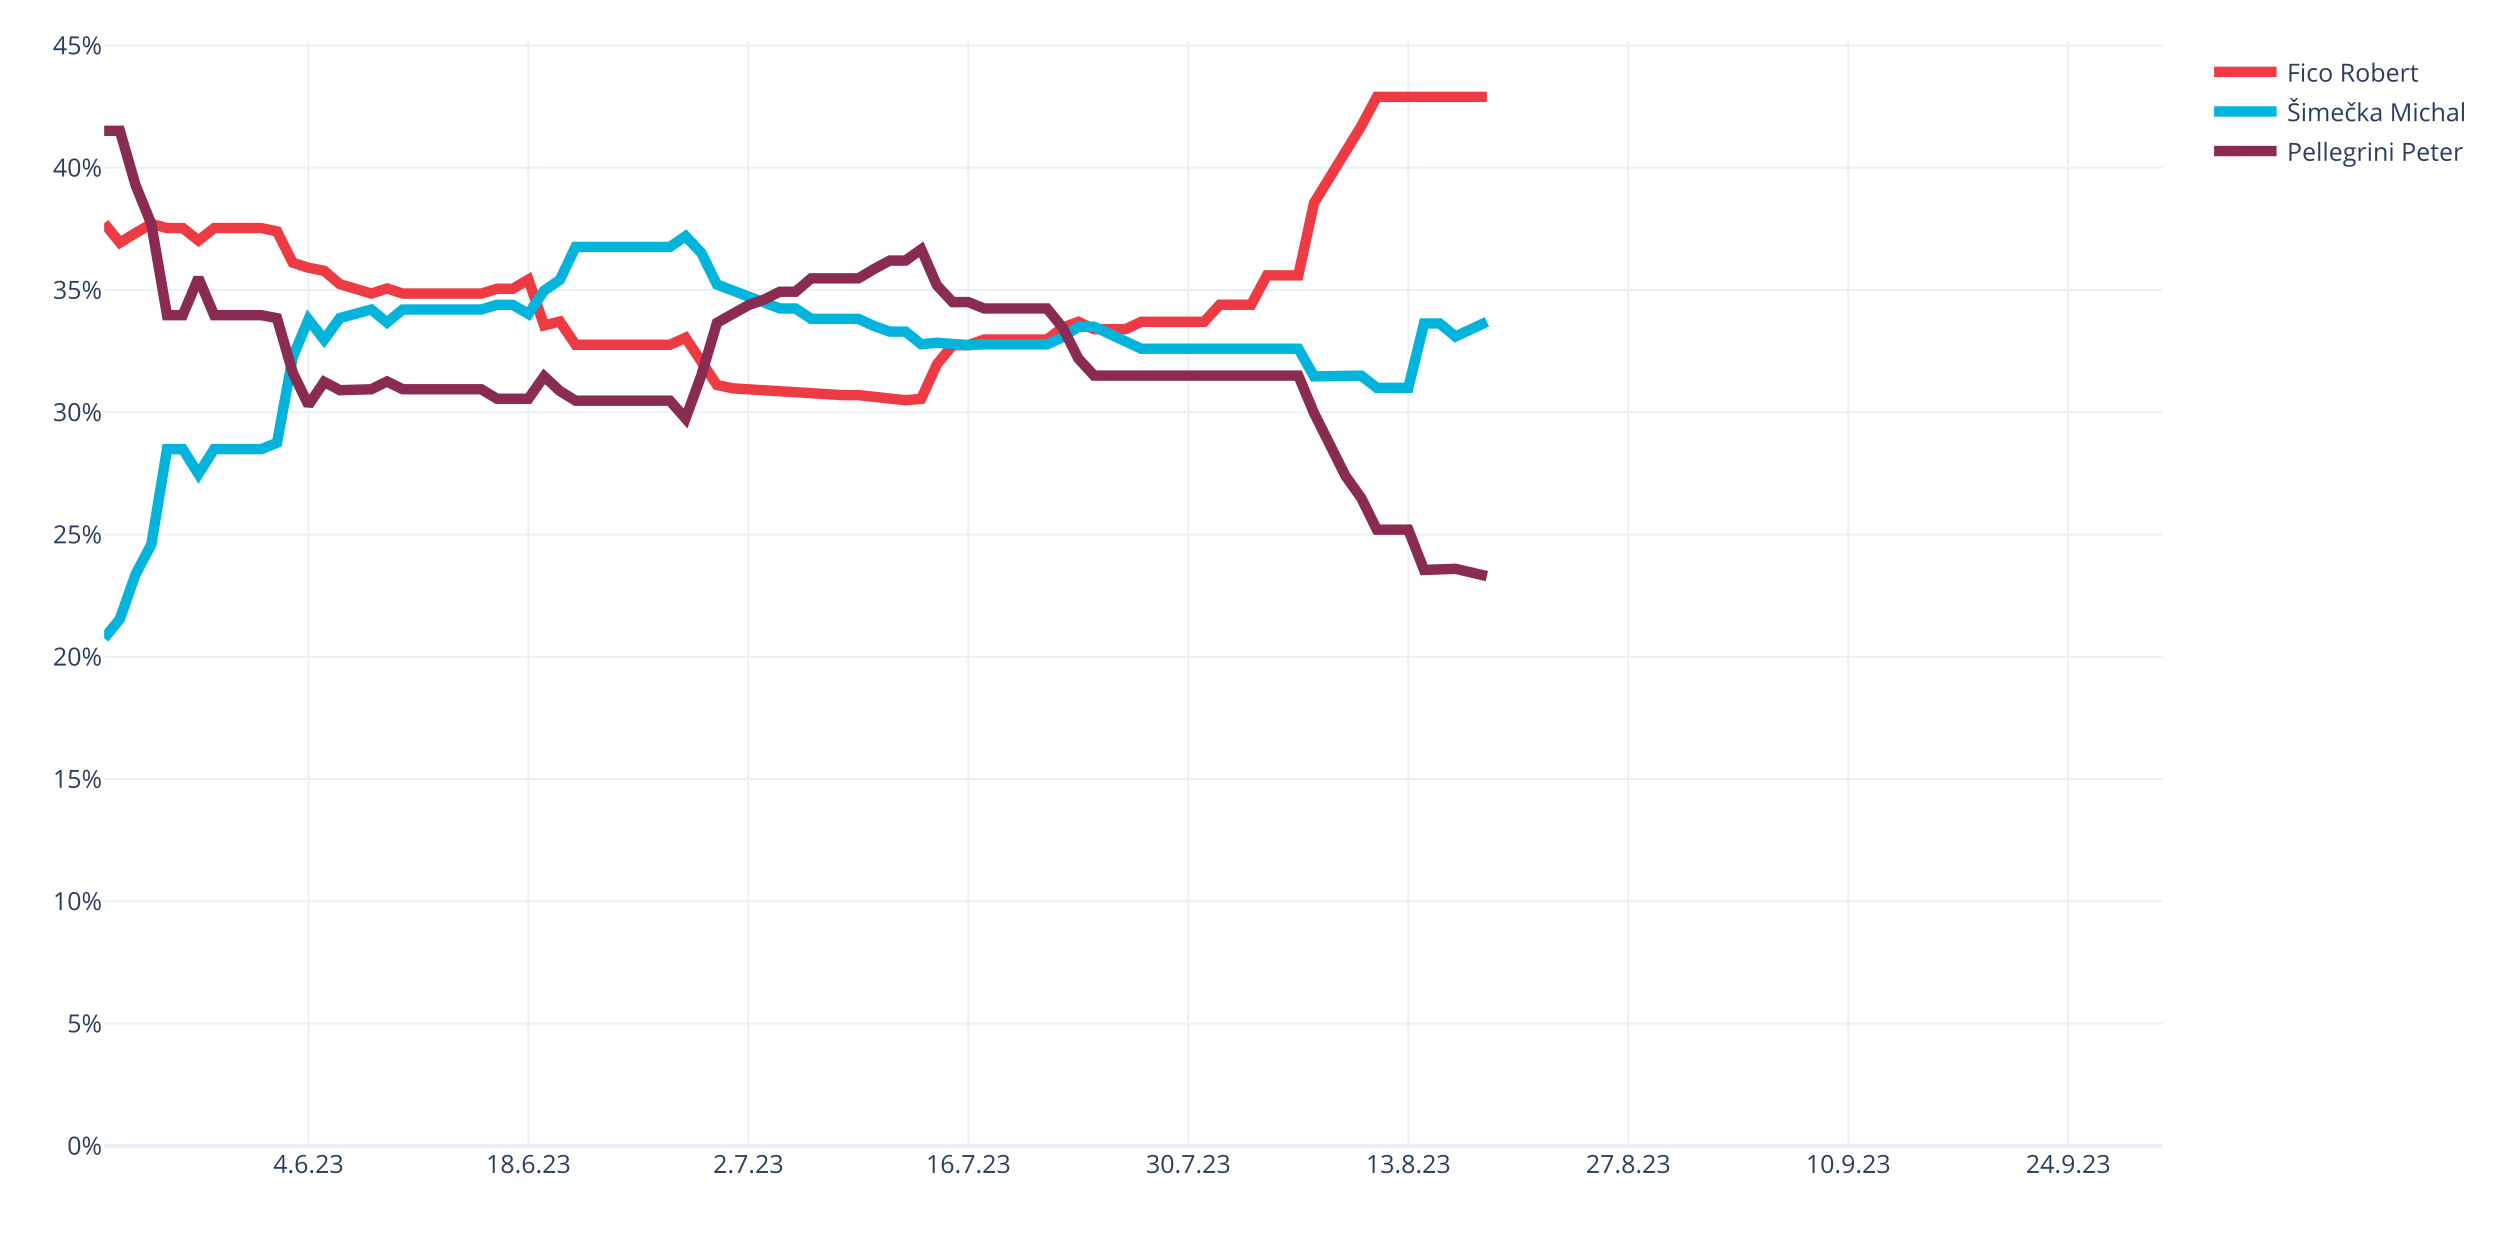
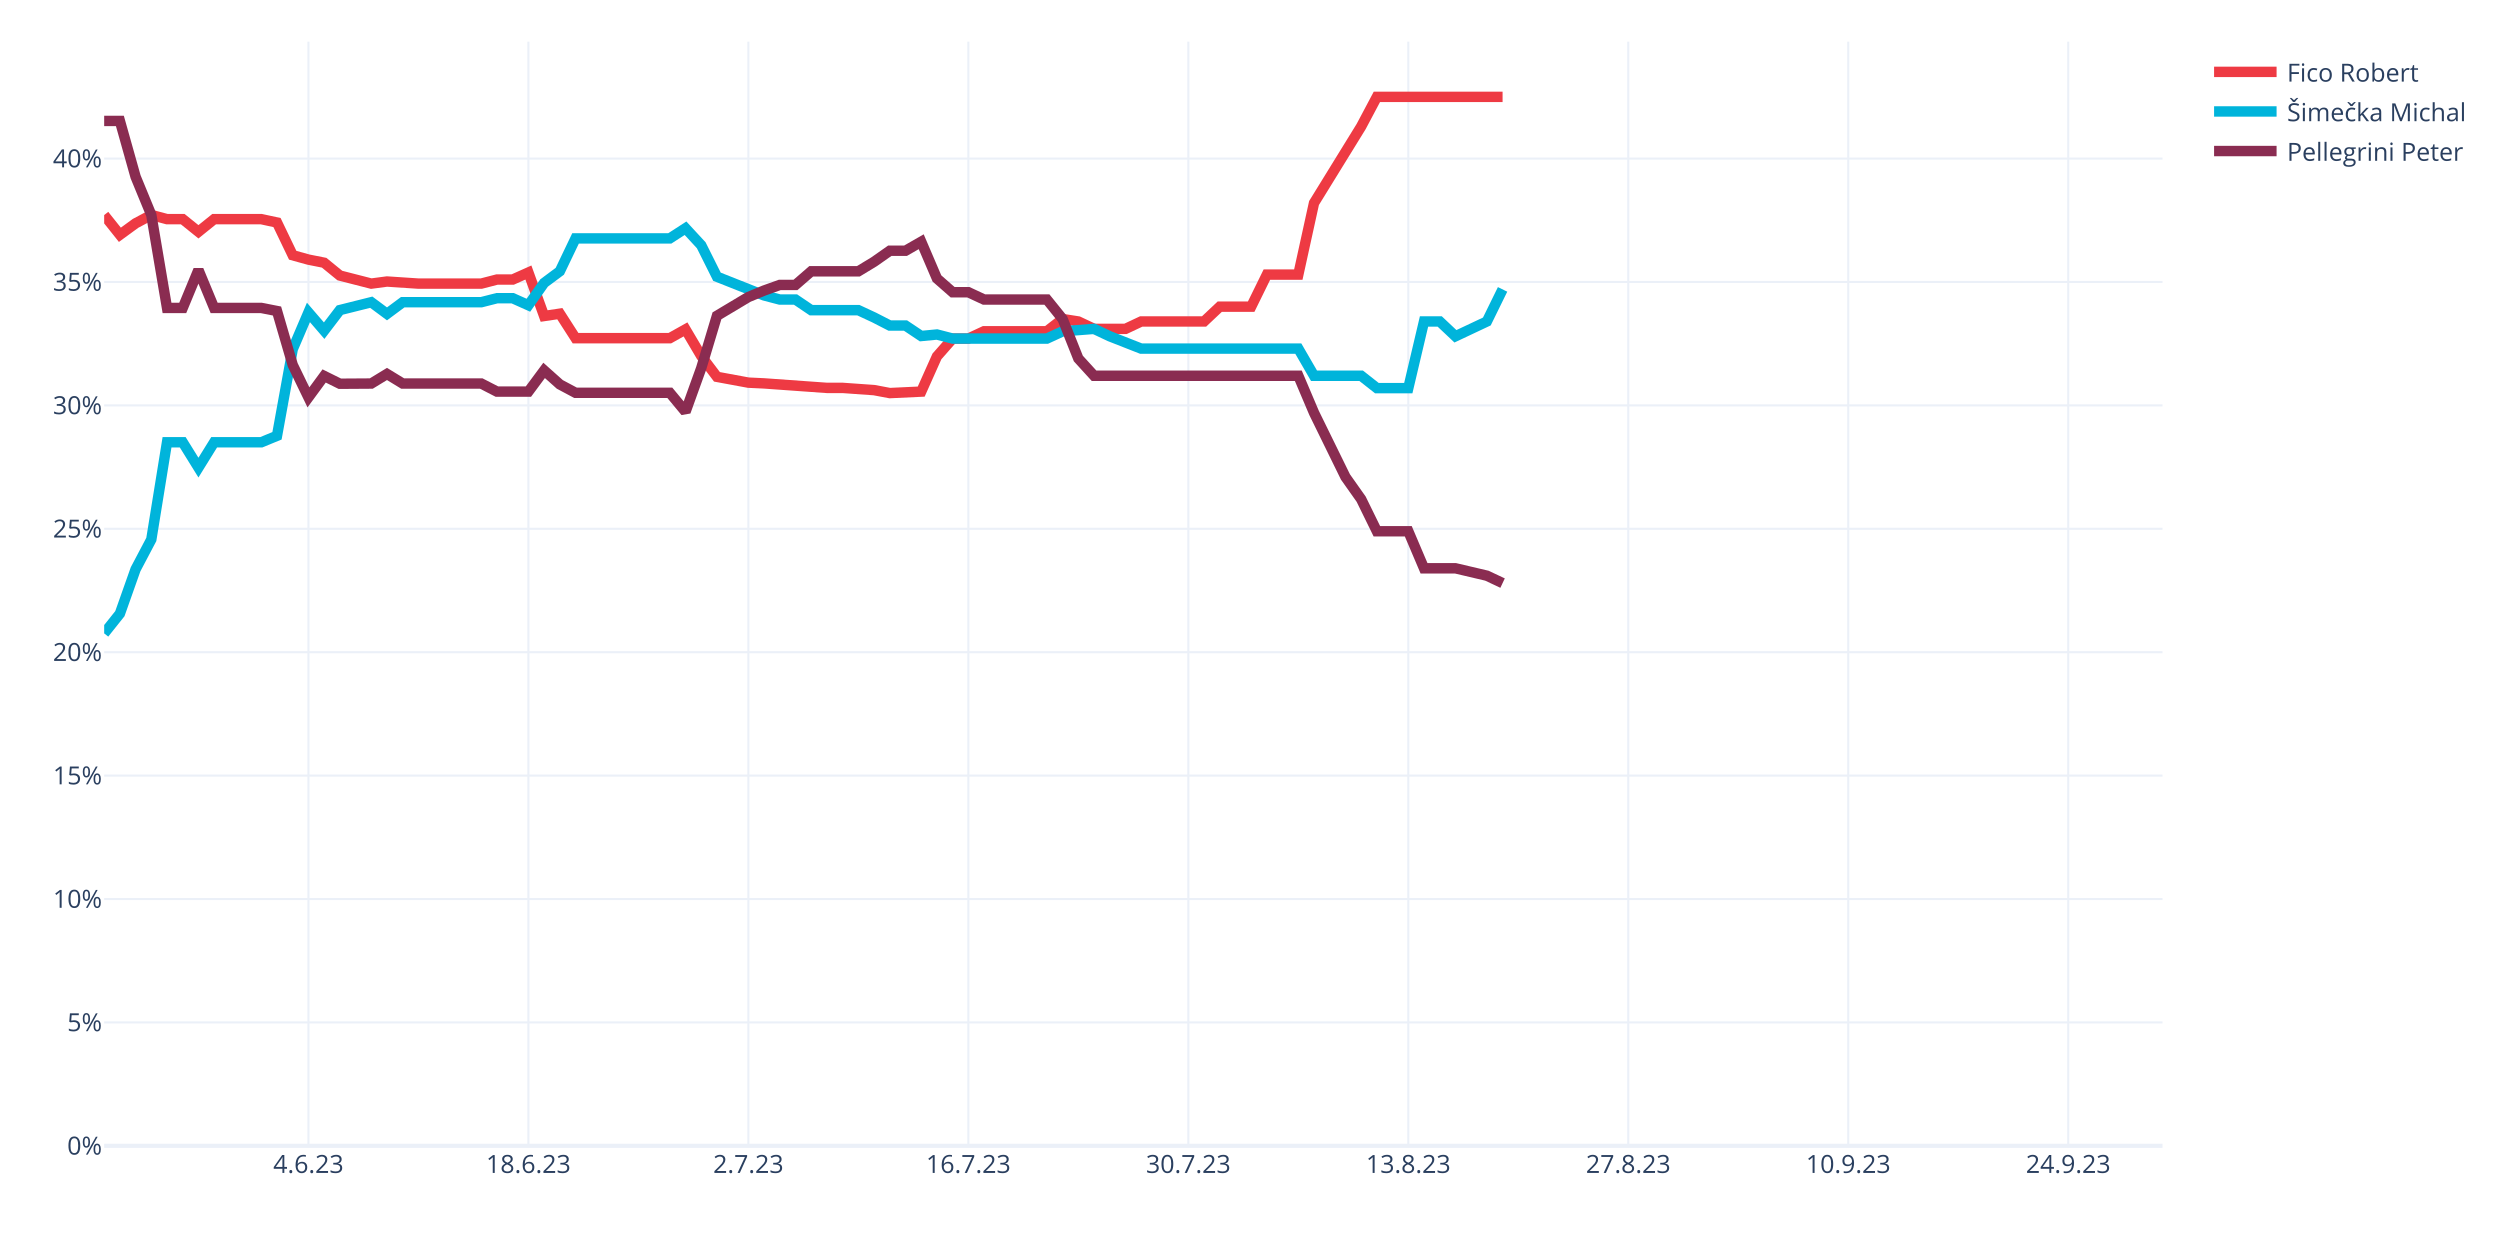
<svg xmlns="http://www.w3.org/2000/svg" class="main-svg" width="1200" height="600" style="" viewBox="0 0 1200 600">
  <rect x="0" y="0" width="1200" height="600" style="fill: rgb(255, 255, 255); fill-opacity: 1;" />
-   <defs id="defs-80e743">
+   <defs id="defs-c2742a">
    <g class="clips">
-       <clipPath id="clip80e743xyplot" class="plotclip">
+       <clipPath id="clipc2742axyplot" class="plotclip">
        <rect width="988" height="530" />
      </clipPath>
-       <clipPath class="axesclip" id="clip80e743x">
+       <clipPath class="axesclip" id="clipc2742ax">
        <rect x="50" y="0" width="988" height="600" />
      </clipPath>
-       <clipPath class="axesclip" id="clip80e743y">
+       <clipPath class="axesclip" id="clipc2742ay">
        <rect x="0" y="20" width="1200" height="530" />
      </clipPath>
-       <clipPath class="axesclip" id="clip80e743xy">
+       <clipPath class="axesclip" id="clipc2742axy">
        <rect x="50" y="20" width="988" height="530" />
      </clipPath>
    </g>
    <g class="gradients" />
    <g class="patterns" />
  </defs>
  <g class="bglayer" />
  <g class="layer-below">
    <g class="imagelayer" />
    <g class="shapelayer" />
  </g>
  <g class="cartesianlayer">
    <g class="subplot xy">
      <g class="layer-subplot">
        <g class="shapelayer" />
        <g class="imagelayer" />
      </g>
      <g class="minor-gridlayer">
        <g class="x" />
        <g class="y" />
      </g>
      <g class="gridlayer">
        <g class="x">
          <path class="xgrid crisp" transform="translate(148.05,0)" d="M0,20v530" style="stroke: rgb(235, 240, 248); stroke-opacity: 1; stroke-width: 1px;" />
          <path class="xgrid crisp" transform="translate(253.63,0)" d="M0,20v530" style="stroke: rgb(235, 240, 248); stroke-opacity: 1; stroke-width: 1px;" />
          <path class="xgrid crisp" transform="translate(359.22,0)" d="M0,20v530" style="stroke: rgb(235, 240, 248); stroke-opacity: 1; stroke-width: 1px;" />
          <path class="xgrid crisp" transform="translate(464.81,0)" d="M0,20v530" style="stroke: rgb(235, 240, 248); stroke-opacity: 1; stroke-width: 1px;" />
          <path class="xgrid crisp" transform="translate(570.4,0)" d="M0,20v530" style="stroke: rgb(235, 240, 248); stroke-opacity: 1; stroke-width: 1px;" />
          <path class="xgrid crisp" transform="translate(675.98,0)" d="M0,20v530" style="stroke: rgb(235, 240, 248); stroke-opacity: 1; stroke-width: 1px;" />
          <path class="xgrid crisp" transform="translate(781.57,0)" d="M0,20v530" style="stroke: rgb(235, 240, 248); stroke-opacity: 1; stroke-width: 1px;" />
          <path class="xgrid crisp" transform="translate(887.16,0)" d="M0,20v530" style="stroke: rgb(235, 240, 248); stroke-opacity: 1; stroke-width: 1px;" />
          <path class="xgrid crisp" transform="translate(992.75,0)" d="M0,20v530" style="stroke: rgb(235, 240, 248); stroke-opacity: 1; stroke-width: 1px;" />
        </g>
        <g class="y">
-           <path class="ygrid crisp" transform="translate(0,491.32)" d="M50,0h988" style="stroke: rgb(235, 240, 248); stroke-opacity: 1; stroke-width: 1px;" />
-           <path class="ygrid crisp" transform="translate(0,432.63)" d="M50,0h988" style="stroke: rgb(235, 240, 248); stroke-opacity: 1; stroke-width: 1px;" />
-           <path class="ygrid crisp" transform="translate(0,373.95)" d="M50,0h988" style="stroke: rgb(235, 240, 248); stroke-opacity: 1; stroke-width: 1px;" />
-           <path class="ygrid crisp" transform="translate(0,315.27)" d="M50,0h988" style="stroke: rgb(235, 240, 248); stroke-opacity: 1; stroke-width: 1px;" />
-           <path class="ygrid crisp" transform="translate(0,256.59)" d="M50,0h988" style="stroke: rgb(235, 240, 248); stroke-opacity: 1; stroke-width: 1px;" />
-           <path class="ygrid crisp" transform="translate(0,197.9)" d="M50,0h988" style="stroke: rgb(235, 240, 248); stroke-opacity: 1; stroke-width: 1px;" />
-           <path class="ygrid crisp" transform="translate(0,139.22)" d="M50,0h988" style="stroke: rgb(235, 240, 248); stroke-opacity: 1; stroke-width: 1px;" />
-           <path class="ygrid crisp" transform="translate(0,80.54)" d="M50,0h988" style="stroke: rgb(235, 240, 248); stroke-opacity: 1; stroke-width: 1px;" />
-           <path class="ygrid crisp" transform="translate(0,21.85)" d="M50,0h988" style="stroke: rgb(235, 240, 248); stroke-opacity: 1; stroke-width: 1px;" />
+           <path class="ygrid crisp" transform="translate(0,490.76)" d="M50,0h988" style="stroke: rgb(235, 240, 248); stroke-opacity: 1; stroke-width: 1px;" />
+           <path class="ygrid crisp" transform="translate(0,431.53)" d="M50,0h988" style="stroke: rgb(235, 240, 248); stroke-opacity: 1; stroke-width: 1px;" />
+           <path class="ygrid crisp" transform="translate(0,372.29)" d="M50,0h988" style="stroke: rgb(235, 240, 248); stroke-opacity: 1; stroke-width: 1px;" />
+           <path class="ygrid crisp" transform="translate(0,313.06)" d="M50,0h988" style="stroke: rgb(235, 240, 248); stroke-opacity: 1; stroke-width: 1px;" />
+           <path class="ygrid crisp" transform="translate(0,253.82)" d="M50,0h988" style="stroke: rgb(235, 240, 248); stroke-opacity: 1; stroke-width: 1px;" />
+           <path class="ygrid crisp" transform="translate(0,194.59)" d="M50,0h988" style="stroke: rgb(235, 240, 248); stroke-opacity: 1; stroke-width: 1px;" />
+           <path class="ygrid crisp" transform="translate(0,135.35)" d="M50,0h988" style="stroke: rgb(235, 240, 248); stroke-opacity: 1; stroke-width: 1px;" />
+           <path class="ygrid crisp" transform="translate(0,76.12)" d="M50,0h988" style="stroke: rgb(235, 240, 248); stroke-opacity: 1; stroke-width: 1px;" />
        </g>
      </g>
      <g class="zerolinelayer">
        <path class="yzl zl crisp" transform="translate(0,550)" d="M50,0h988" style="stroke: rgb(235, 240, 248); stroke-opacity: 1; stroke-width: 2px;" />
      </g>
      <path class="xlines-below" />
      <path class="ylines-below" />
      <g class="overlines-below" />
      <g class="xaxislayer-below" />
      <g class="yaxislayer-below" />
      <g class="overaxes-below" />
-       <g class="plot" transform="translate(50,20)" clip-path="url(#clip80e743xyplot)">
+       <g class="plot" transform="translate(50,20)" clip-path="url(#clipc2742axyplot)">
        <g class="scatterlayer mlayer">
-           <g class="trace scatter tracebf0227" style="stroke-miterlimit: 2; opacity: 1;">
+           <g class="trace scatter trace860b56" style="stroke-miterlimit: 2; opacity: 1;">
            <g class="fills" />
            <g class="errorbars" />
            <g class="lines">
-               <path class="js-line" d="M0,87.17L7.54,96.46L15.08,91.83L22.63,87.51L30.17,89.48L37.71,89.48L45.25,95.43L52.79,89.48L60.34,89.48L75.42,89.48L82.96,91.08L90.5,106.09L98.05,108.52L105.59,110L113.13,116.4L128.21,120.91L135.76,118.46L143.3,120.91L150.84,120.91L181.01,120.91L188.55,118.61L196.09,118.61L203.63,114.21L211.18,136.18L218.72,134.33L226.26,145.49L233.8,145.49L271.51,145.49L279.05,142.1L294.14,164.81L301.68,166.4L354.47,169.67L362.02,169.67L384.64,172.11L392.18,171.41L399.73,154.84L407.27,145.66L414.81,145.66L422.35,142.99L452.52,142.99L460.06,137.24L467.6,134.48L475.15,138L490.23,138L497.77,134.48L527.94,134.48L535.48,126.26L550.56,126.26L558.11,112.18L573.19,112.18L580.73,77.42L603.36,40.58L610.9,26.5L663.69,26.5" style="vector-effect: none; fill: none; stroke: rgb(238, 58, 67); stroke-opacity: 1; stroke-width: 5px; opacity: 1;" />
+               <path class="js-line" d="M0,83.24L7.54,92.7L15.08,87.2L22.63,83.18L30.17,85.19L37.71,85.19L45.25,91.26L52.79,85.19L60.34,85.19L75.42,85.19L82.96,86.82L90.5,102.52L98.05,104.61L105.59,106.11L113.13,112.26L128.21,116.13L135.76,115.13L150.84,116.13L158.38,116.13L181.01,116.13L188.55,114.18L196.09,114.18L203.63,110.81L211.18,131.69L218.72,130.57L226.26,142.32L233.8,142.32L271.51,142.32L279.05,138.11L286.6,150.89L294.14,160.88L309.22,163.67L316.76,164.03L346.93,166.19L354.47,166.19L369.56,167.26L377.1,168.68L392.18,167.97L399.73,151.08L407.27,142.51L414.81,142.51L422.35,139L429.89,139L452.52,139L460.06,133.13L467.6,134.31L475.15,137.86L490.23,137.86L497.77,134.31L527.94,134.31L535.48,127.2L550.56,127.2L558.11,111.8L573.19,111.8L580.73,77.44L603.36,40.72L610.9,26.5L671.24,26.5" style="vector-effect: none; fill: none; stroke: rgb(238, 58, 67); stroke-opacity: 1; stroke-width: 5px; opacity: 1;" />
            </g>
            <g class="points" />
            <g class="text" />
          </g>
-           <g class="trace scatter trace16066b" style="stroke-miterlimit: 2; opacity: 1;">
+           <g class="trace scatter trace3d3871" style="stroke-miterlimit: 2; opacity: 1;">
            <g class="fills" />
            <g class="errorbars" />
            <g class="lines">
-               <path class="js-line" d="M0,286.39L7.54,277.1L15.08,255.62L22.63,241.33L30.17,195.59L37.71,195.59L45.25,207.51L52.79,195.59L60.34,195.59L75.42,195.59L82.96,192.53L90.5,151.43L98.05,133.38L105.59,143.04L113.13,132.64L128.21,128.57L135.76,134.79L143.3,128.57L150.84,128.57L181.01,128.57L188.55,126.31L196.09,126.31L203.63,130.71L211.18,119.5L218.72,114.33L226.26,98.54L233.8,98.54L271.51,98.54L279.05,93.34L286.6,101.36L294.14,116.58L324.31,128.06L331.85,128.06L339.39,133.06L346.93,133.06L362.02,133.06L369.56,136.5L377.1,139.16L384.64,139.16L392.18,145.23L399.73,144.52L414.81,145.66L422.35,145.29L452.52,145.29L460.06,141.87L467.6,136.82L475.15,136.82L497.77,147.39L505.31,147.39L573.19,147.39L580.73,160.67L603.36,160.3L610.9,166.17L625.98,166.17L633.53,135.27L641.07,135.27L648.61,141.52L663.69,134.48" style="vector-effect: none; fill: none; stroke: rgb(0, 180, 219); stroke-opacity: 1; stroke-width: 5px; opacity: 1;" />
+               <path class="js-line" d="M0,284.02L7.54,274.56L15.08,253.25L22.63,238.93L30.17,192.29L37.71,192.29L45.25,204.45L52.79,192.29L60.34,192.29L75.42,192.29L82.96,189.18L90.5,147.63L98.05,129.96L105.59,138.72L113.13,128.84L128.21,125.06L135.76,130.66L143.3,125.06L150.84,125.06L181.01,125.06L188.55,123.14L196.09,123.14L203.63,126.51L211.18,115.81L218.72,110.2L226.26,94.43L233.8,94.43L271.51,94.43L279.05,89.55L286.6,97.73L294.14,112.83L316.76,121.8L324.31,123.78L331.85,123.78L339.39,128.88L362.02,128.88L369.56,132.39L377.1,136.26L384.64,136.26L392.18,141.29L399.73,140.56L407.27,142.51L414.81,142.51L452.52,142.51L460.06,139.04L475.15,137.86L482.69,141.42L497.77,147.34L505.31,147.34L573.19,147.34L580.73,160.37L603.36,160.37L610.9,166.3L625.98,166.3L633.53,134.31L641.07,134.31L648.61,141.42L663.69,134.31L671.24,118.91" style="vector-effect: none; fill: none; stroke: rgb(0, 180, 219); stroke-opacity: 1; stroke-width: 5px; opacity: 1;" />
            </g>
            <g class="points" />
            <g class="text" />
          </g>
-           <g class="trace scatter tracefe8acd" style="stroke-miterlimit: 2; opacity: 1;">
+           <g class="trace scatter tracec9d887" style="stroke-miterlimit: 2; opacity: 1;">
            <g class="fills" />
            <g class="errorbars" />
            <g class="lines">
-               <path class="js-line" d="M0,42.78L7.54,42.78L15.08,68.88L22.63,87.51L30.17,131.28L37.71,131.28L45.25,113.4L52.79,131.28L60.34,131.28L75.42,131.28L82.96,132.73L90.5,158.82L98.05,174.44L105.59,163.3L113.13,167.29L128.21,166.85L135.76,163.1L143.3,166.85L150.84,166.85L181.01,166.85L188.55,171.41L203.63,171.41L211.18,160.66L218.72,167.68L226.26,172.31L271.51,172.31L279.05,180.89L286.6,160.33L294.14,134.95L309.22,126.48L316.76,123.82L324.31,120.02L331.85,120.02L339.39,113.61L346.93,113.61L362.02,113.61L369.56,109.12L377.1,105.07L384.64,105.07L392.18,99.7L399.73,116.98L407.27,125.01L414.81,125.01L422.35,128.06L429.89,128.06L452.52,128.06L460.06,137.24L467.6,152.08L475.15,160.3L573.19,160.3L580.73,178.25L595.82,208.42L603.36,218.98L610.9,234.24L618.44,234.24L625.98,234.24L633.53,253.57L648.61,253.02L663.69,256.54" style="vector-effect: none; fill: none; stroke: rgb(138, 44, 81); stroke-opacity: 1; stroke-width: 5px; opacity: 1;" />
+               <path class="js-line" d="M0,38.04L7.54,38.04L15.08,64.85L22.63,83.18L30.17,127.81L37.71,127.81L45.25,109.59L52.79,127.81L60.34,127.81L75.42,127.81L82.96,129.29L90.5,155.15L98.05,170.73L105.59,160.46L113.13,164.2L128.21,164.1L135.76,159.5L143.3,164.1L150.84,164.1L181.01,164.1L188.55,167.98L203.63,167.98L211.18,157.79L218.72,164.52L226.26,168.54L271.51,168.54L279.05,177.64L286.6,156.67L294.14,131.58L309.22,122.57L316.76,119.46L324.31,116.76L331.85,116.76L339.39,110.22L346.93,110.22L362.02,110.22L369.56,105.65L377.1,100.36L384.64,100.36L392.18,96.03L399.73,113.66L407.27,120.27L414.81,120.27L422.35,123.78L429.89,123.78L452.52,123.78L460.06,133.13L467.6,152.08L475.15,160.37L573.19,160.37L580.73,178.14L595.82,208.94L603.36,219.61L610.9,235.01L618.44,235.01L625.98,235.01L633.53,252.78L648.61,252.78L663.69,256.33L671.24,259.89" style="vector-effect: none; fill: none; stroke: rgb(138, 44, 81); stroke-opacity: 1; stroke-width: 5px; opacity: 1;" />
            </g>
            <g class="points" />
            <g class="text" />
          </g>
        </g>
      </g>
      <g class="overplot" />
      <path class="xlines-above crisp" d="M0,0" style="fill: none;" />
      <path class="ylines-above crisp" d="M0,0" style="fill: none;" />
      <g class="overlines-above" />
      <g class="xaxislayer-above">
        <g class="xtick">
          <text text-anchor="middle" x="0" y="563" transform="translate(148.05,0)" style="font-family: 'Open Sans', verdana, arial, sans-serif; font-size: 12px; fill: rgb(42, 63, 95); fill-opacity: 1; white-space: pre; opacity: 1;">4.6.23</text>
        </g>
        <g class="xtick">
          <text text-anchor="middle" x="0" y="563" style="font-family: 'Open Sans', verdana, arial, sans-serif; font-size: 12px; fill: rgb(42, 63, 95); fill-opacity: 1; white-space: pre; opacity: 1;" transform="translate(253.63,0)">18.6.23</text>
        </g>
        <g class="xtick">
          <text text-anchor="middle" x="0" y="563" style="font-family: 'Open Sans', verdana, arial, sans-serif; font-size: 12px; fill: rgb(42, 63, 95); fill-opacity: 1; white-space: pre; opacity: 1;" transform="translate(359.22,0)">2.7.23</text>
        </g>
        <g class="xtick">
          <text text-anchor="middle" x="0" y="563" style="font-family: 'Open Sans', verdana, arial, sans-serif; font-size: 12px; fill: rgb(42, 63, 95); fill-opacity: 1; white-space: pre; opacity: 1;" transform="translate(464.81,0)">16.7.23</text>
        </g>
        <g class="xtick">
          <text text-anchor="middle" x="0" y="563" style="font-family: 'Open Sans', verdana, arial, sans-serif; font-size: 12px; fill: rgb(42, 63, 95); fill-opacity: 1; white-space: pre; opacity: 1;" transform="translate(570.4,0)">30.7.23</text>
        </g>
        <g class="xtick">
          <text text-anchor="middle" x="0" y="563" style="font-family: 'Open Sans', verdana, arial, sans-serif; font-size: 12px; fill: rgb(42, 63, 95); fill-opacity: 1; white-space: pre; opacity: 1;" transform="translate(675.98,0)">13.8.23</text>
        </g>
        <g class="xtick">
          <text text-anchor="middle" x="0" y="563" style="font-family: 'Open Sans', verdana, arial, sans-serif; font-size: 12px; fill: rgb(42, 63, 95); fill-opacity: 1; white-space: pre; opacity: 1;" transform="translate(781.57,0)">27.8.23</text>
        </g>
        <g class="xtick">
          <text text-anchor="middle" x="0" y="563" style="font-family: 'Open Sans', verdana, arial, sans-serif; font-size: 12px; fill: rgb(42, 63, 95); fill-opacity: 1; white-space: pre; opacity: 1;" transform="translate(887.16,0)">10.9.23</text>
        </g>
        <g class="xtick">
          <text text-anchor="middle" x="0" y="563" style="font-family: 'Open Sans', verdana, arial, sans-serif; font-size: 12px; fill: rgb(42, 63, 95); fill-opacity: 1; white-space: pre; opacity: 1;" transform="translate(992.75,0)">24.9.23</text>
        </g>
      </g>
      <g class="yaxislayer-above">
        <g class="ytick">
          <text text-anchor="end" x="49" y="4.2" transform="translate(0,550)" style="font-family: 'Open Sans', verdana, arial, sans-serif; font-size: 12px; fill: rgb(42, 63, 95); fill-opacity: 1; white-space: pre; opacity: 1;">0%</text>
        </g>
        <g class="ytick">
-           <text text-anchor="end" x="49" y="4.2" style="font-family: 'Open Sans', verdana, arial, sans-serif; font-size: 12px; fill: rgb(42, 63, 95); fill-opacity: 1; white-space: pre; opacity: 1;" transform="translate(0,491.32)">5%</text>
-         </g>
-         <g class="ytick">
-           <text text-anchor="end" x="49" y="4.2" style="font-family: 'Open Sans', verdana, arial, sans-serif; font-size: 12px; fill: rgb(42, 63, 95); fill-opacity: 1; white-space: pre; opacity: 1;" transform="translate(0,432.63)">10%</text>
-         </g>
-         <g class="ytick">
-           <text text-anchor="end" x="49" y="4.2" style="font-family: 'Open Sans', verdana, arial, sans-serif; font-size: 12px; fill: rgb(42, 63, 95); fill-opacity: 1; white-space: pre; opacity: 1;" transform="translate(0,373.95)">15%</text>
-         </g>
-         <g class="ytick">
-           <text text-anchor="end" x="49" y="4.2" style="font-family: 'Open Sans', verdana, arial, sans-serif; font-size: 12px; fill: rgb(42, 63, 95); fill-opacity: 1; white-space: pre; opacity: 1;" transform="translate(0,315.27)">20%</text>
-         </g>
-         <g class="ytick">
-           <text text-anchor="end" x="49" y="4.2" style="font-family: 'Open Sans', verdana, arial, sans-serif; font-size: 12px; fill: rgb(42, 63, 95); fill-opacity: 1; white-space: pre; opacity: 1;" transform="translate(0,256.59)">25%</text>
-         </g>
-         <g class="ytick">
-           <text text-anchor="end" x="49" y="4.2" style="font-family: 'Open Sans', verdana, arial, sans-serif; font-size: 12px; fill: rgb(42, 63, 95); fill-opacity: 1; white-space: pre; opacity: 1;" transform="translate(0,197.9)">30%</text>
-         </g>
-         <g class="ytick">
-           <text text-anchor="end" x="49" y="4.2" style="font-family: 'Open Sans', verdana, arial, sans-serif; font-size: 12px; fill: rgb(42, 63, 95); fill-opacity: 1; white-space: pre; opacity: 1;" transform="translate(0,139.22)">35%</text>
-         </g>
-         <g class="ytick">
-           <text text-anchor="end" x="49" y="4.2" style="font-family: 'Open Sans', verdana, arial, sans-serif; font-size: 12px; fill: rgb(42, 63, 95); fill-opacity: 1; white-space: pre; opacity: 1;" transform="translate(0,80.54)">40%</text>
-         </g>
-         <g class="ytick">
-           <text text-anchor="end" x="49" y="4.2" style="font-family: 'Open Sans', verdana, arial, sans-serif; font-size: 12px; fill: rgb(42, 63, 95); fill-opacity: 1; white-space: pre; opacity: 1;" transform="translate(0,21.85)">45%</text>
+           <text text-anchor="end" x="49" y="4.2" style="font-family: 'Open Sans', verdana, arial, sans-serif; font-size: 12px; fill: rgb(42, 63, 95); fill-opacity: 1; white-space: pre; opacity: 1;" transform="translate(0,490.76)">5%</text>
+         </g>
+         <g class="ytick">
+           <text text-anchor="end" x="49" y="4.2" style="font-family: 'Open Sans', verdana, arial, sans-serif; font-size: 12px; fill: rgb(42, 63, 95); fill-opacity: 1; white-space: pre; opacity: 1;" transform="translate(0,431.53)">10%</text>
+         </g>
+         <g class="ytick">
+           <text text-anchor="end" x="49" y="4.2" style="font-family: 'Open Sans', verdana, arial, sans-serif; font-size: 12px; fill: rgb(42, 63, 95); fill-opacity: 1; white-space: pre; opacity: 1;" transform="translate(0,372.29)">15%</text>
+         </g>
+         <g class="ytick">
+           <text text-anchor="end" x="49" y="4.2" style="font-family: 'Open Sans', verdana, arial, sans-serif; font-size: 12px; fill: rgb(42, 63, 95); fill-opacity: 1; white-space: pre; opacity: 1;" transform="translate(0,313.06)">20%</text>
+         </g>
+         <g class="ytick">
+           <text text-anchor="end" x="49" y="4.2" style="font-family: 'Open Sans', verdana, arial, sans-serif; font-size: 12px; fill: rgb(42, 63, 95); fill-opacity: 1; white-space: pre; opacity: 1;" transform="translate(0,253.82)">25%</text>
+         </g>
+         <g class="ytick">
+           <text text-anchor="end" x="49" y="4.2" style="font-family: 'Open Sans', verdana, arial, sans-serif; font-size: 12px; fill: rgb(42, 63, 95); fill-opacity: 1; white-space: pre; opacity: 1;" transform="translate(0,194.59)">30%</text>
+         </g>
+         <g class="ytick">
+           <text text-anchor="end" x="49" y="4.2" style="font-family: 'Open Sans', verdana, arial, sans-serif; font-size: 12px; fill: rgb(42, 63, 95); fill-opacity: 1; white-space: pre; opacity: 1;" transform="translate(0,135.35)">35%</text>
+         </g>
+         <g class="ytick">
+           <text text-anchor="end" x="49" y="4.2" style="font-family: 'Open Sans', verdana, arial, sans-serif; font-size: 12px; fill: rgb(42, 63, 95); fill-opacity: 1; white-space: pre; opacity: 1;" transform="translate(0,76.12)">40%</text>
        </g>
      </g>
      <g class="overaxes-above" />
    </g>
  </g>
  <g class="polarlayer" />
  <g class="smithlayer" />
  <g class="ternarylayer" />
  <g class="geolayer" />
  <g class="funnelarealayer" />
  <g class="pielayer" />
  <g class="iciclelayer" />
  <g class="treemaplayer" />
  <g class="sunburstlayer" />
  <g class="glimages" />
-   <defs id="topdefs-80e743">
+   <defs id="topdefs-c2742a">
    <g class="clips" />
-     <clipPath id="legend80e743">
+     <clipPath id="legendc2742a">
      <rect width="130" height="67" x="0" y="0" />
    </clipPath>
  </defs>
  <g class="layer-above">
    <g class="imagelayer" />
    <g class="shapelayer" />
  </g>
  <g class="infolayer">
    <g class="legend" pointer-events="all" transform="translate(1057.76,20)">
      <rect class="bg" shape-rendering="crispEdges" style="stroke: rgb(68, 68, 68); stroke-opacity: 1; fill: rgb(255, 255, 255); fill-opacity: 1; stroke-width: 0px;" width="130" height="67" x="0" y="0" />
-       <g class="scrollbox" transform="" clip-path="url(#legend80e743)">
+       <g class="scrollbox" transform="" clip-path="url(#legendc2742a)">
        <g class="groups">
          <g class="traces" transform="translate(0,14.5)" style="opacity: 1;">
            <text class="legendtext" text-anchor="start" x="40" y="4.68" style="font-family: 'Open Sans', verdana, arial, sans-serif; font-size: 12px; fill: rgb(42, 63, 95); fill-opacity: 1; white-space: pre;">Fico Robert</text>
            <g class="layers" style="opacity: 1;">
              <g class="legendfill" />
              <g class="legendlines">
                <path class="js-line" d="M5,0h30" style="fill: none; stroke: rgb(238, 58, 67); stroke-opacity: 1; stroke-width: 5px;" />
              </g>
              <g class="legendsymbols">
                <g class="legendpoints" />
              </g>
            </g>
            <rect class="legendtoggle" x="0" y="-9.5" width="124.031" height="19" style="fill: rgb(0, 0, 0); fill-opacity: 0;" />
          </g>
          <g class="traces" transform="translate(0,33.5)" style="opacity: 1;">
            <text class="legendtext" text-anchor="start" x="40" y="4.68" style="font-family: 'Open Sans', verdana, arial, sans-serif; font-size: 12px; fill: rgb(42, 63, 95); fill-opacity: 1; white-space: pre;">Šimečka Michal</text>
            <g class="layers" style="opacity: 1;">
              <g class="legendfill" />
              <g class="legendlines">
                <path class="js-line" d="M5,0h30" style="fill: none; stroke: rgb(0, 180, 219); stroke-opacity: 1; stroke-width: 5px;" />
              </g>
              <g class="legendsymbols">
                <g class="legendpoints" />
              </g>
            </g>
            <rect class="legendtoggle" x="0" y="-9.5" width="124.031" height="19" style="fill: rgb(0, 0, 0); fill-opacity: 0;" />
          </g>
          <g class="traces" transform="translate(0,52.5)" style="opacity: 1;">
            <text class="legendtext" text-anchor="start" x="40" y="4.68" style="font-family: 'Open Sans', verdana, arial, sans-serif; font-size: 12px; fill: rgb(42, 63, 95); fill-opacity: 1; white-space: pre;">Pellegrini Peter</text>
            <g class="layers" style="opacity: 1;">
              <g class="legendfill" />
              <g class="legendlines">
                <path class="js-line" d="M5,0h30" style="fill: none; stroke: rgb(138, 44, 81); stroke-opacity: 1; stroke-width: 5px;" />
              </g>
              <g class="legendsymbols">
                <g class="legendpoints" />
              </g>
            </g>
            <rect class="legendtoggle" x="0" y="-9.5" width="124.031" height="19" style="fill: rgb(0, 0, 0); fill-opacity: 0;" />
          </g>
        </g>
      </g>
      <rect class="scrollbar" rx="20" ry="3" width="0" height="0" style="fill: rgb(128, 139, 164); fill-opacity: 1;" x="0" y="0" />
    </g>
    <g class="g-gtitle" />
    <g class="g-xtitle" />
    <g class="g-ytitle" />
  </g>
</svg>
